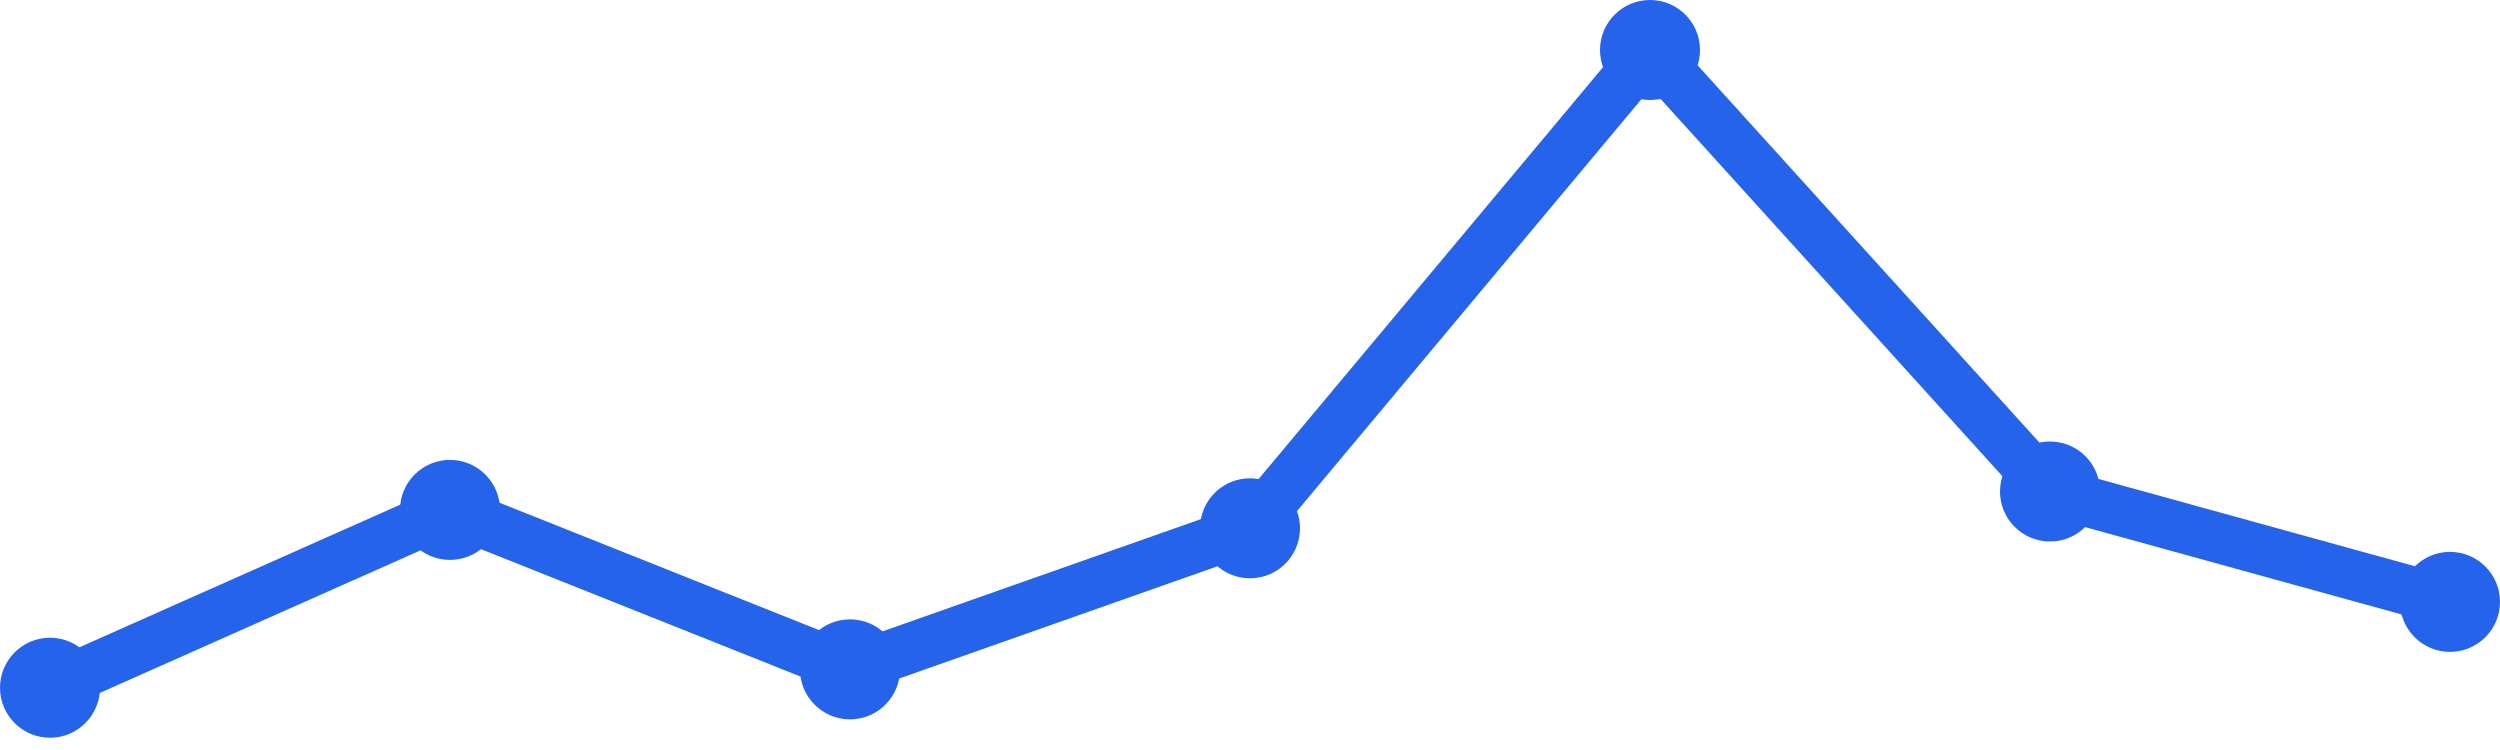
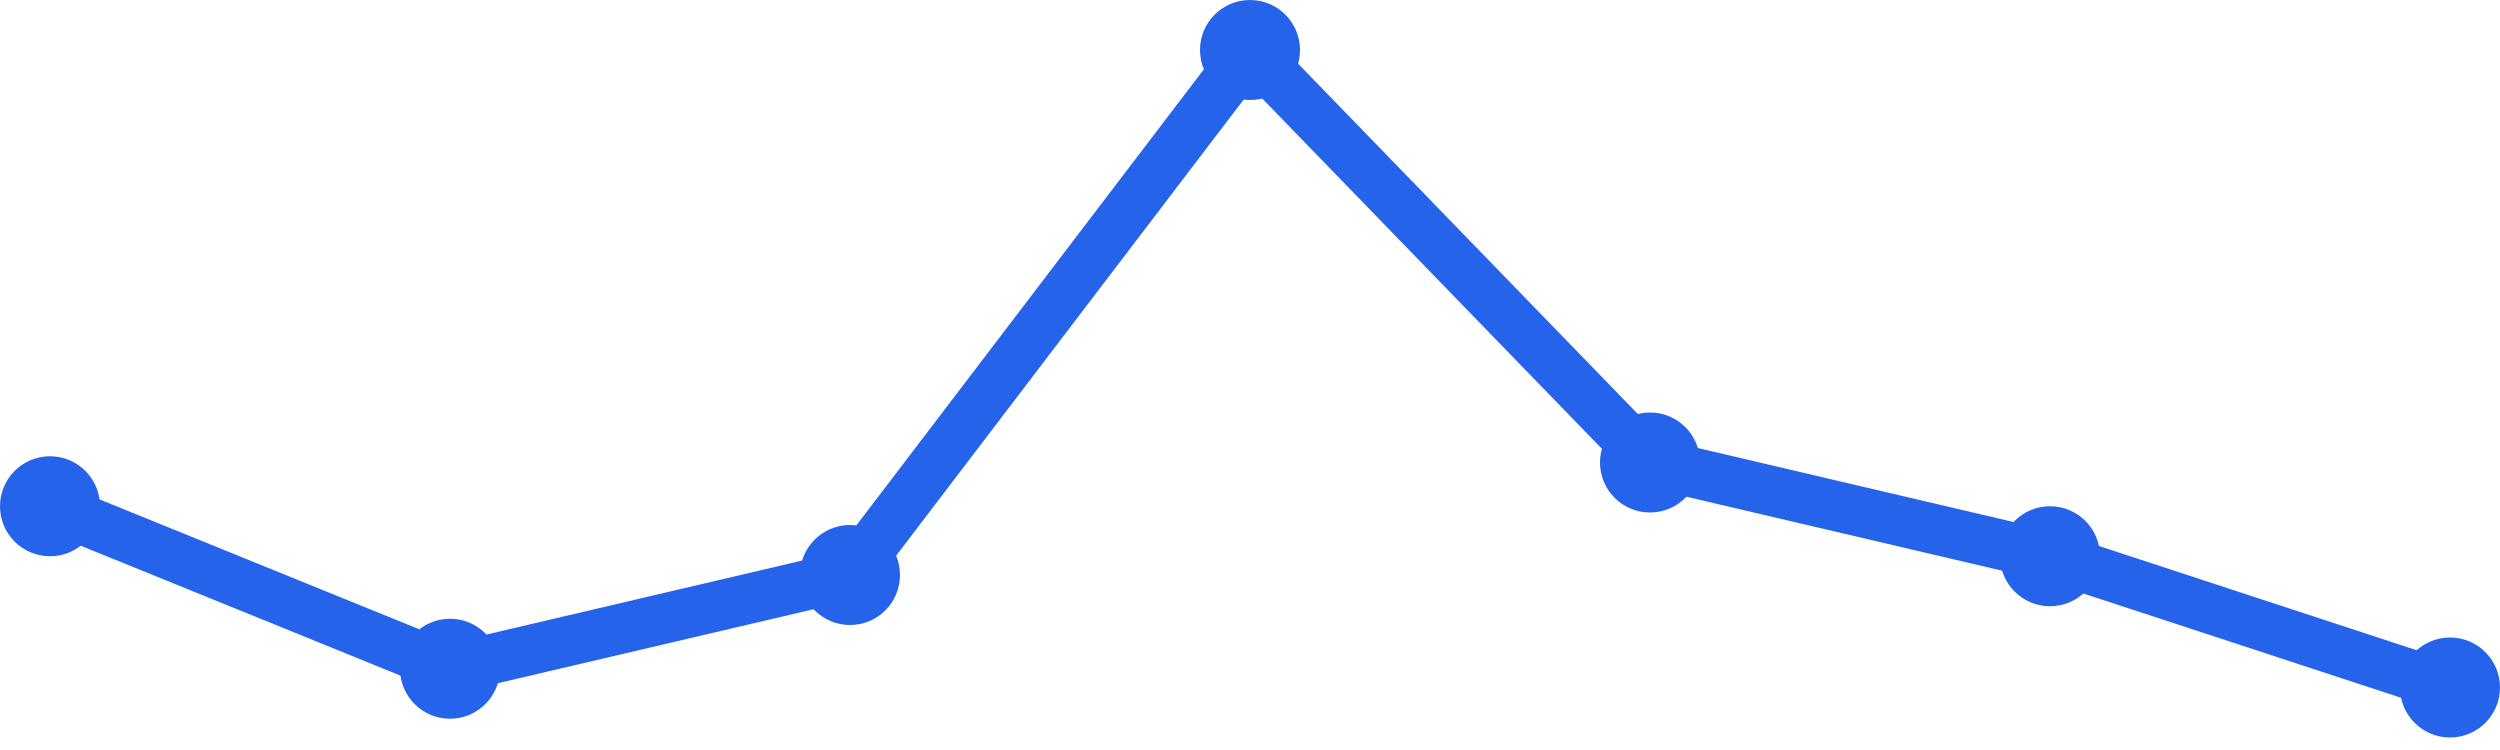
<svg xmlns="http://www.w3.org/2000/svg" width="100" height="30" viewBox="0 0 100 30">
-   <path d="M 2,27.509 L 18,20.396 L 34,26.774 L 50,21.132 L 66,2 L 82,19.66 L 98,24.075" fill="none" stroke="#2563eb" stroke-width="2" stroke-linecap="round" stroke-linejoin="round" />
-   <circle cx="2" cy="27.509" r="2" fill="#2563eb" />
-   <circle cx="18" cy="20.396" r="2" fill="#2563eb" />
-   <circle cx="34" cy="26.774" r="2" fill="#2563eb" />
-   <circle cx="50" cy="21.132" r="2" fill="#2563eb" />
-   <circle cx="66" cy="2" r="2" fill="#2563eb" />
-   <circle cx="82" cy="19.66" r="2" fill="#2563eb" />
-   <circle cx="98" cy="24.075" r="2" fill="#2563eb" />
+   <path d="M 2,20.25 L 18,26.75 L 34,23 L 50,2 L 66,18.5 L 82,22.25 L 98,27.5" fill="none" stroke="#2563eb" stroke-width="2" stroke-linecap="round" stroke-linejoin="round" />
+   <circle cx="2" cy="20.25" r="2" fill="#2563eb" />
+   <circle cx="18" cy="26.75" r="2" fill="#2563eb" />
+   <circle cx="34" cy="23" r="2" fill="#2563eb" />
+   <circle cx="50" cy="2" r="2" fill="#2563eb" />
+   <circle cx="66" cy="18.5" r="2" fill="#2563eb" />
+   <circle cx="82" cy="22.25" r="2" fill="#2563eb" />
+   <circle cx="98" cy="27.5" r="2" fill="#2563eb" />
</svg>
